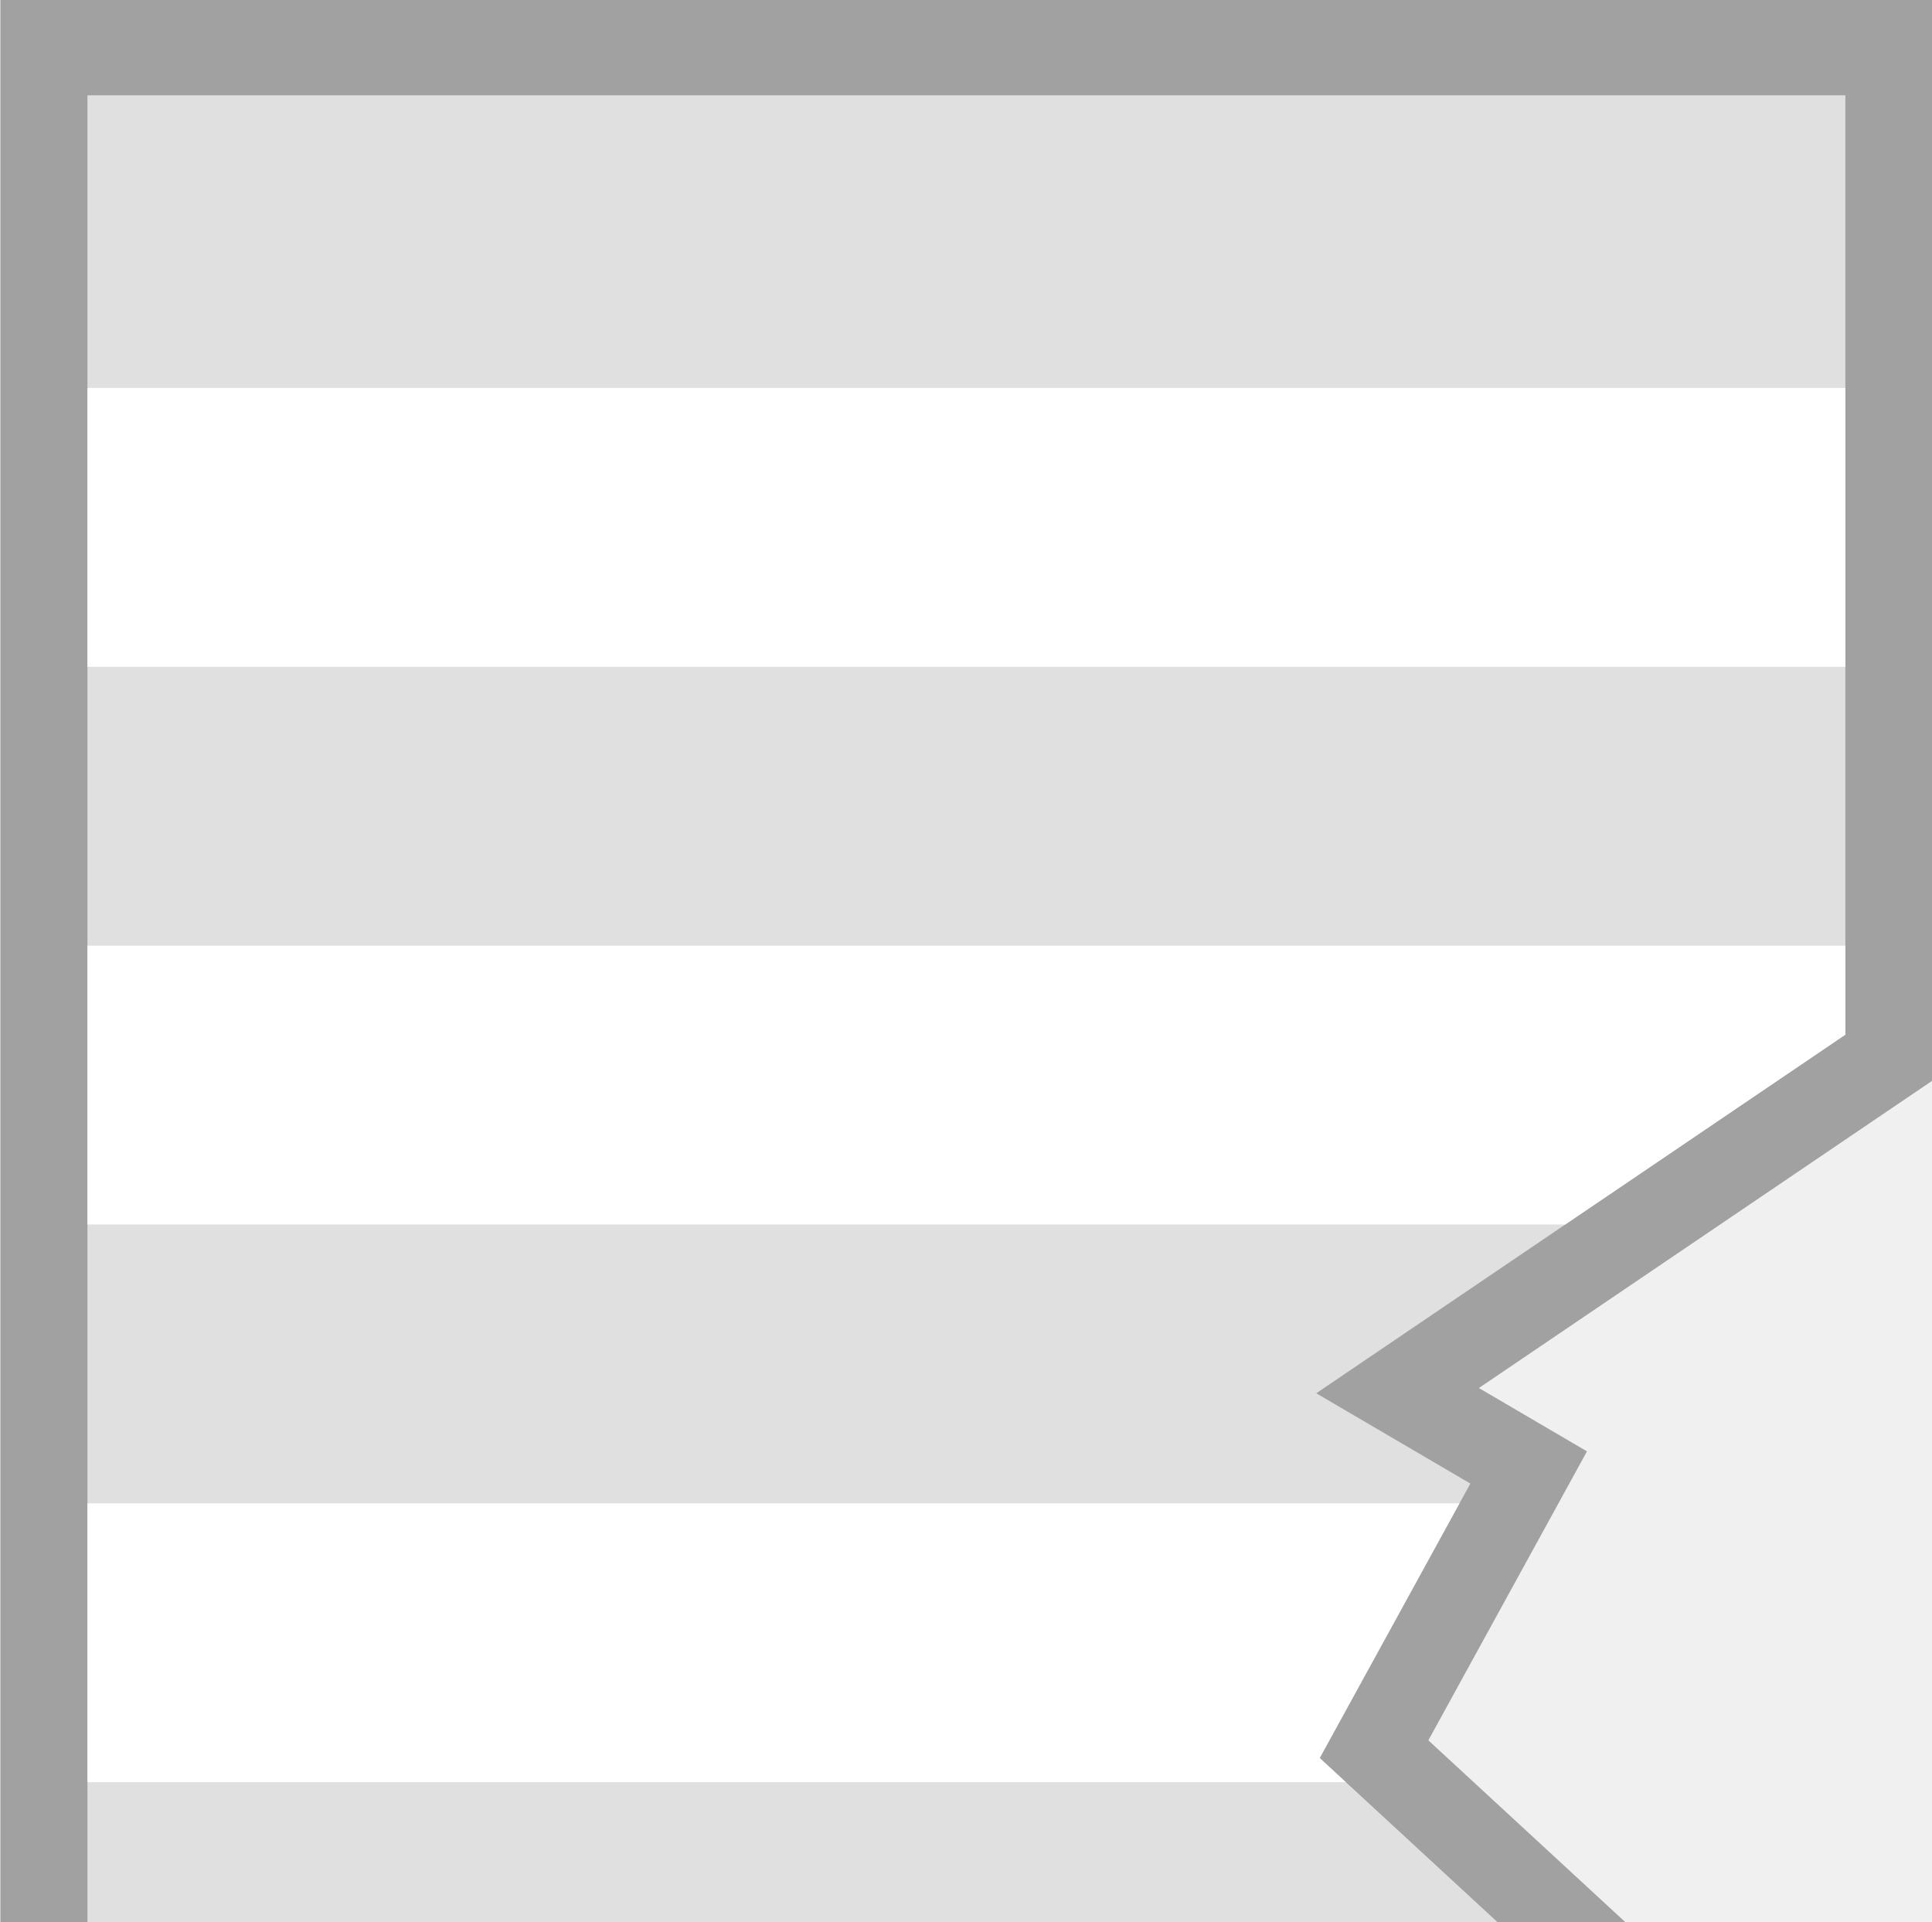
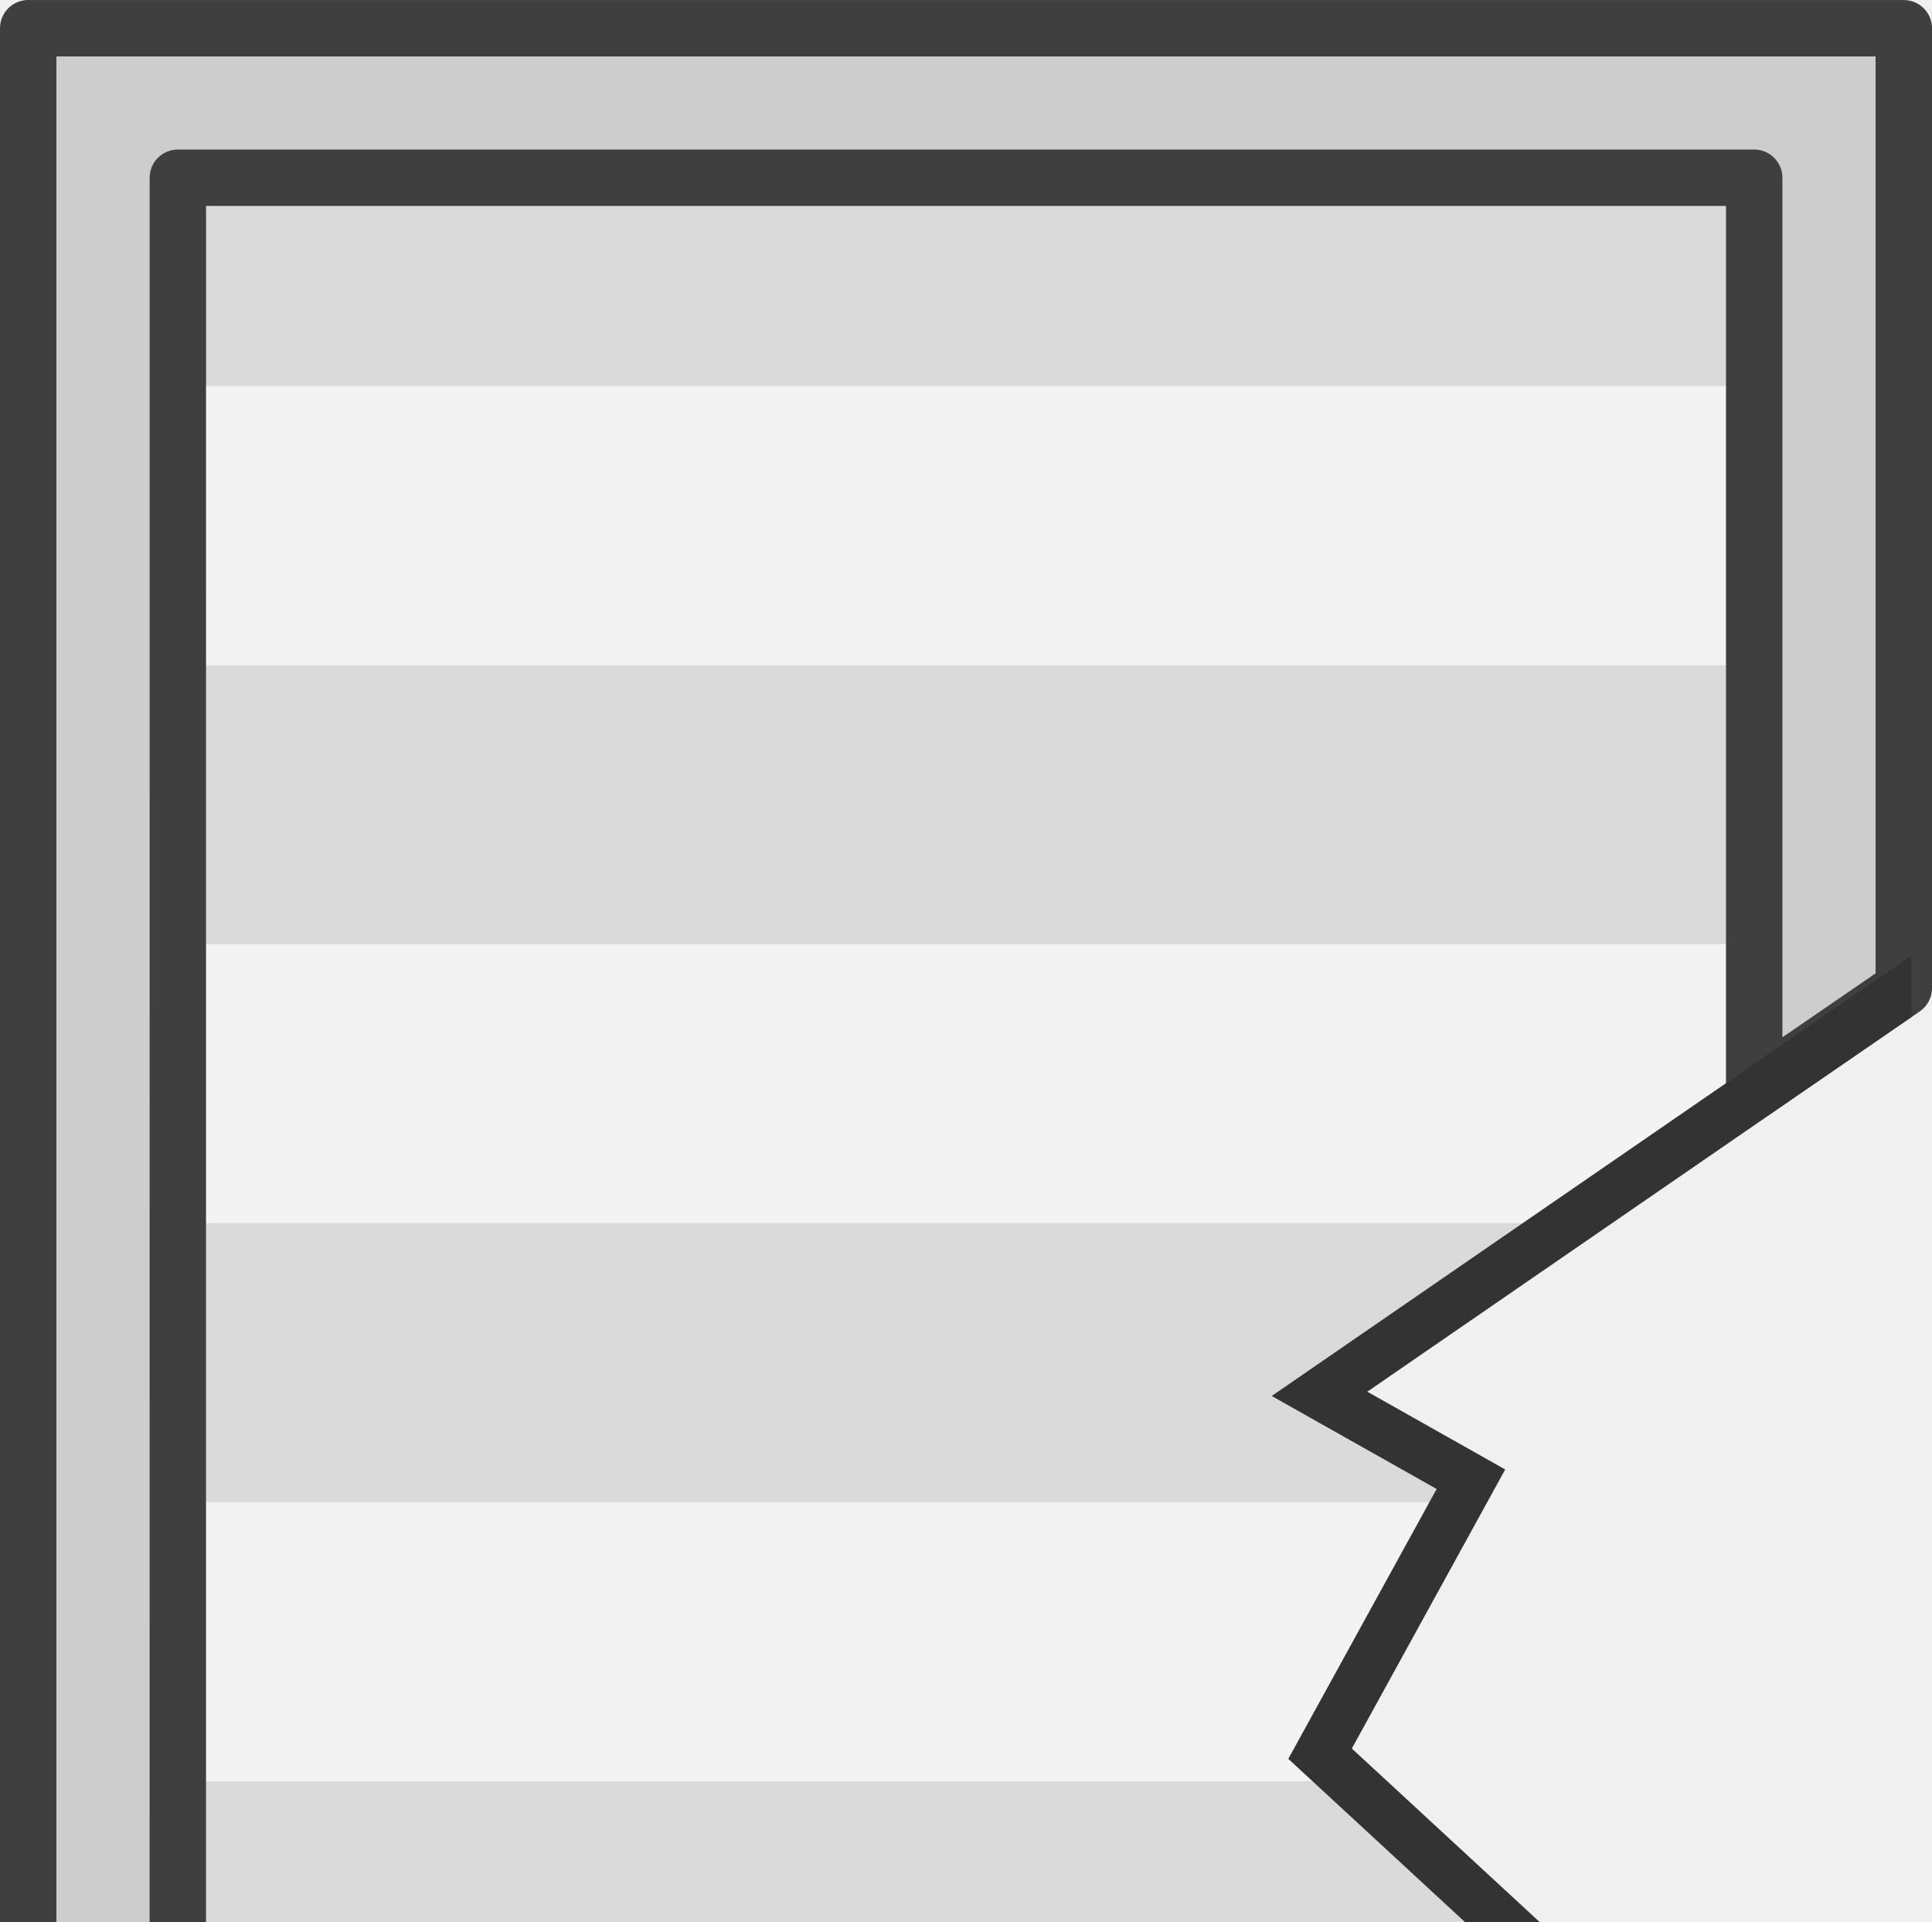
<svg xmlns="http://www.w3.org/2000/svg" width="281.18" height="279.687" viewBox="0 0 74.396 74.001" version="1.1" id="svg49750">
-   <defs id="defs49747" />
+   <defs id="defs49747">
+     <clipPath clipPathUnits="userSpaceOnUse" id="clipPath15644">
+       <rect style="fill:#a6a6a6;fill-opacity:1;fill-rule:evenodd;stroke:none;stroke-width:6.743;stroke-dasharray:none;stroke-opacity:1;stop-color:#000000" id="rect15646" width="34.739" height="83.741" x="52.636" y="839.459" clip-path="none" />
+     </clipPath>
+   </defs>
  <g id="layer1">
-     <rect style="fill:#000000;fill-opacity:0.196;stroke-width:2.284;stroke-linecap:square;paint-order:fill markers stroke" id="rect1" width="40.713" height="34.665" x="13.17" y="39.326" />
-     <g id="g26-6-5" transform="matrix(1,0,0,-1,-1852.03,-513.3924)">
-       <path id="rect1049-9-7-5-1-7-8-8-7-70-5-3-0-4-6-8-1-9-9-7-3-6-0" style="fill:#a1a1a1;fill-opacity:1;stroke-width:2.15;paint-order:markers stroke fill;stop-color:#000000" d="m 1852.046,-661.377 v 147.984 h 74.395 v -41.614 l -0.01,0.008 v -0.012 l -17.453,-11.829 4.162,-2.439 -6.108,-11.127 10.479,-9.672 -9.896,-12.963 18.817,-16.724 v -41.613 l -11.311,3.8e-4 -3.681,6.35 h -44.394 l -3.682,-6.35 z" />
-       <path id="rect1049-9-7-2-9-5-4-02-1-7-7-5-8-0-4-8-9-1-8-8-0-5-7" style="fill:#e0e0e0;fill-opacity:1;stroke-width:1.976;paint-order:markers stroke fill;stop-color:#000000" d="m 1855.397,-657.706 v 140.643 h 67.693 v -36.169 -10e-4 l -20.375,-13.809 5.934,-3.477 -5.801,-10.568 10.16,-9.379 -9.93,-13.01 20.013,-17.785 v -10e-4 -36.444 h -4.088 l -4.233,6.35 h -51.05 l -4.233,-6.35 z" />
-       <path id="rect24996-9-4-4-8-7-4-7-7-0-8-1-8-9-3-5-8-7-7" style="fill:#ffffff;stroke-width:2.97;paint-order:markers stroke fill;stop-color:#000000" d="m 1855.397,-646.44 h 67.693 v 10.737 h -67.693 z" />
-       <path id="rect4123-8-1-8-9-8-7-0-8-1-6-9-7-4-9" style="fill:#ffffff;stroke-width:2.97;paint-order:markers stroke fill;stop-color:#000000" d="m 1855.397,-624.966 v 10.737 h 59.779 l 7.913,-7.033 5e-4,-5.1e-4 v -3.704 z" />
-       <path id="rect4125-89-2-1-3-96-7-5-5-2-5-2-3-4-21" style="fill:#ffffff;stroke-width:2.97;paint-order:markers stroke fill;stop-color:#000000" d="m 1855.397,-603.492 v 10.737 h 55.863 l -8.183,-10.721 0.018,-0.016 z" />
-       <path id="rect4127-1-9-2-3-4-0-8-4-2-3-5-0-7-5" style="fill:#ffffff;stroke-width:2.97;paint-order:markers stroke fill;stop-color:#000000" d="m 1855.397,-582.017 v 10.737 h 52.833 l -5.383,-9.807 1.007,-0.93 z" />
-       <path id="rect4129-3-4-67-68-0-4-8-6-4-9-5-9-9-9" style="fill:#ffffff;stroke-width:2.97;paint-order:markers stroke fill;stop-color:#000000" d="m 1855.397,-560.543 v 10.737 h 67.693 v -3.427 l -10e-4,-5.2e-4 -10.786,-7.31 z" />
-       <path id="rect4131-7-1-77-2-2-1-6-2-9-4-9-5-6-2" style="fill:#ffffff;stroke-width:2.97;paint-order:markers stroke fill;stop-color:#000000" d="m 1855.397,-539.069 h 67.693 v 10.737 h -67.693 z" />
+     <g id="g15866" transform="matrix(1.001236,0,0,1.000634,-13.88049,-810.2197)">
+       <g id="layer1-4" transform="translate(13.80675,809.6271)">
+         <g id="g26-6-5-9" transform="matrix(1,0,0,-1,-1852.03,-513.3924)">
+           <path id="rect1049-9-7-2-9-5-4-02-1-7-7-5-8-0-4-8-9-1-8-8-0-5-7-0" style="fill:#dadada;fill-opacity:1;stroke-width:1.976;paint-order:markers stroke fill;stop-color:#000000" d="m 1855.397,-657.706 v 140.643 h 67.693 v -36.169 -10e-4 l -20.375,-13.809 5.934,-3.477 -5.801,-10.568 10.16,-9.379 -9.93,-13.01 20.013,-17.785 v -10e-4 -36.444 h -4.088 l -4.233,6.35 h -51.05 l -4.233,-6.35 z" />
+           <path id="rect24996-9-4-4-8-7-4-7-7-0-8-1-8-9-3-5-8-7-7-3" style="fill:#f3f3f3;fill-opacity:1;stroke-width:2.97;paint-order:markers stroke fill;stop-color:#000000" d="m 1855.397,-646.44 h 67.693 v 10.737 h -67.693 z" />
+           <path id="rect4123-8-1-8-9-8-7-0-8-1-6-9-7-4-9-0" style="fill:#f3f3f3;fill-opacity:1;stroke-width:2.97;paint-order:markers stroke fill;stop-color:#000000" d="m 1855.397,-624.966 v 10.737 h 59.779 l 7.913,-7.033 5e-4,-5.1e-4 v -3.704 z" />
+           <path id="rect4125-89-2-1-3-96-7-5-5-2-5-2-3-4-21-4" style="fill:#f3f3f3;fill-opacity:1;stroke-width:2.97;paint-order:markers stroke fill;stop-color:#000000" d="m 1855.397,-603.492 v 10.737 h 55.863 l -8.183,-10.721 0.018,-0.016 z" />
+           <path id="rect4127-1-9-2-3-4-0-8-4-2-3-5-0-7-5-9" style="fill:#f3f3f3;fill-opacity:1;stroke-width:2.97;paint-order:markers stroke fill;stop-color:#000000" d="m 1855.397,-582.017 v 10.737 h 52.833 l -5.383,-9.807 1.007,-0.93 z" />
+           <path id="rect4129-3-4-67-68-0-4-8-6-4-9-5-9-9-9-7" style="fill:#f3f3f3;fill-opacity:1;stroke-width:2.97;paint-order:markers stroke fill;stop-color:#000000" d="m 1855.397,-560.543 v 10.737 h 67.693 v -3.427 l -10e-4,-5.2e-4 -10.786,-7.31 z" />
+           <path id="rect4131-7-1-77-2-2-1-6-2-9-4-9-5-6-2-2" style="fill:#f3f3f3;fill-opacity:1;stroke-width:2.97;paint-order:markers stroke fill;stop-color:#000000" d="m 1855.397,-539.069 h 67.693 v 10.737 h -67.693 z" />
+         </g>
+       </g>
+       <path id="path9478" style="fill:#cdcdcd;fill-opacity:1;stroke:#3f3f3f;stroke-width:2.169;stroke-linecap:round;stroke-linejoin:round;stroke-dasharray:none;stroke-opacity:1" d="m 14.948,810.791 c 0,73.172 -9e-5,74.293 0,145.722 h 5.17e-4 8.787 l 3.571,-5.754 h 47.441 l 3.57,5.754 h 8.765 5.17e-4 v -37.019 l -5.754,-5.125 v 36.391 h -0.025 l -3.579,-5.754 h -53.407 l -3.57,5.754 h -0.047 c 0,-65.875 4.4e-5,-66.461 0.002,-134.214 h 60.626 v 35.139 l 5.754,-3.952 v -36.94 h -5.17e-4 -72.134 z" />
+       <path style="fill:none;fill-opacity:1;fill-rule:evenodd;stroke:#333333;stroke-width:1.95;stroke-dasharray:none;stroke-opacity:1;stop-color:#000000" d="m 64.868,899.577 24.08,21.449 v -74.448 l -24.337,16.766 5.824,3.286 -5.802,10.562 10.171,9.401 z" id="path15476" clip-path="url(#clipPath15644)" />
    </g>
  </g>
</svg>
